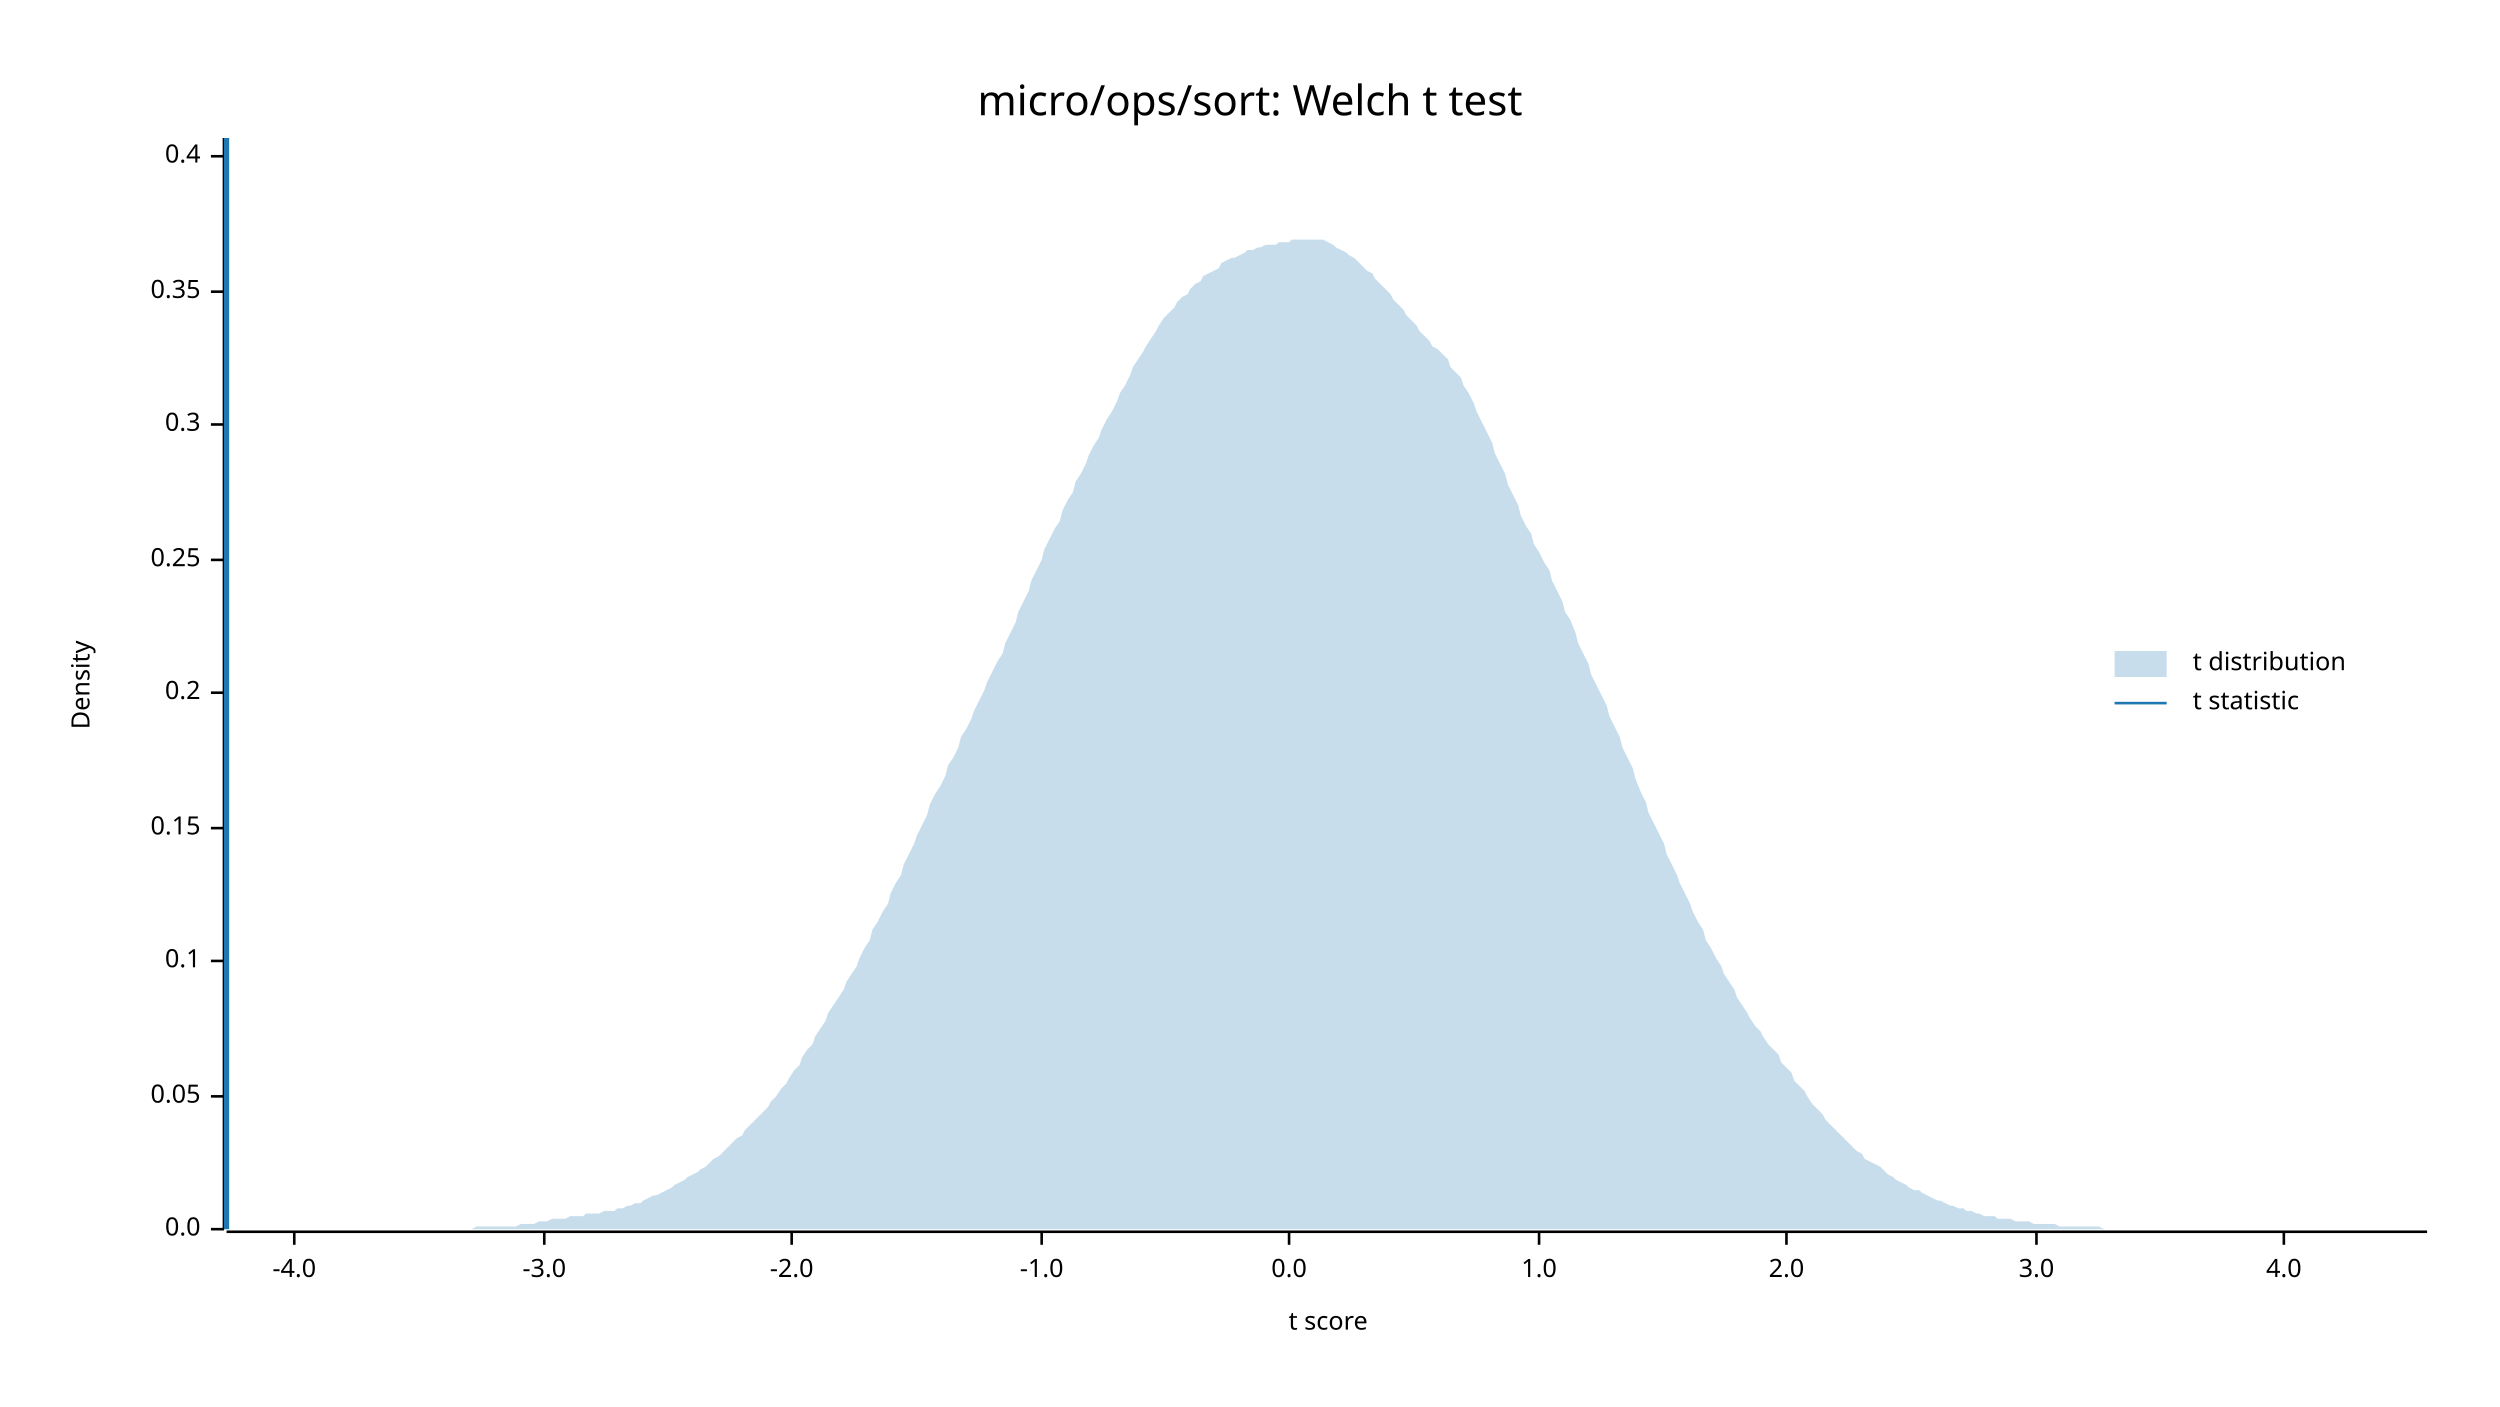
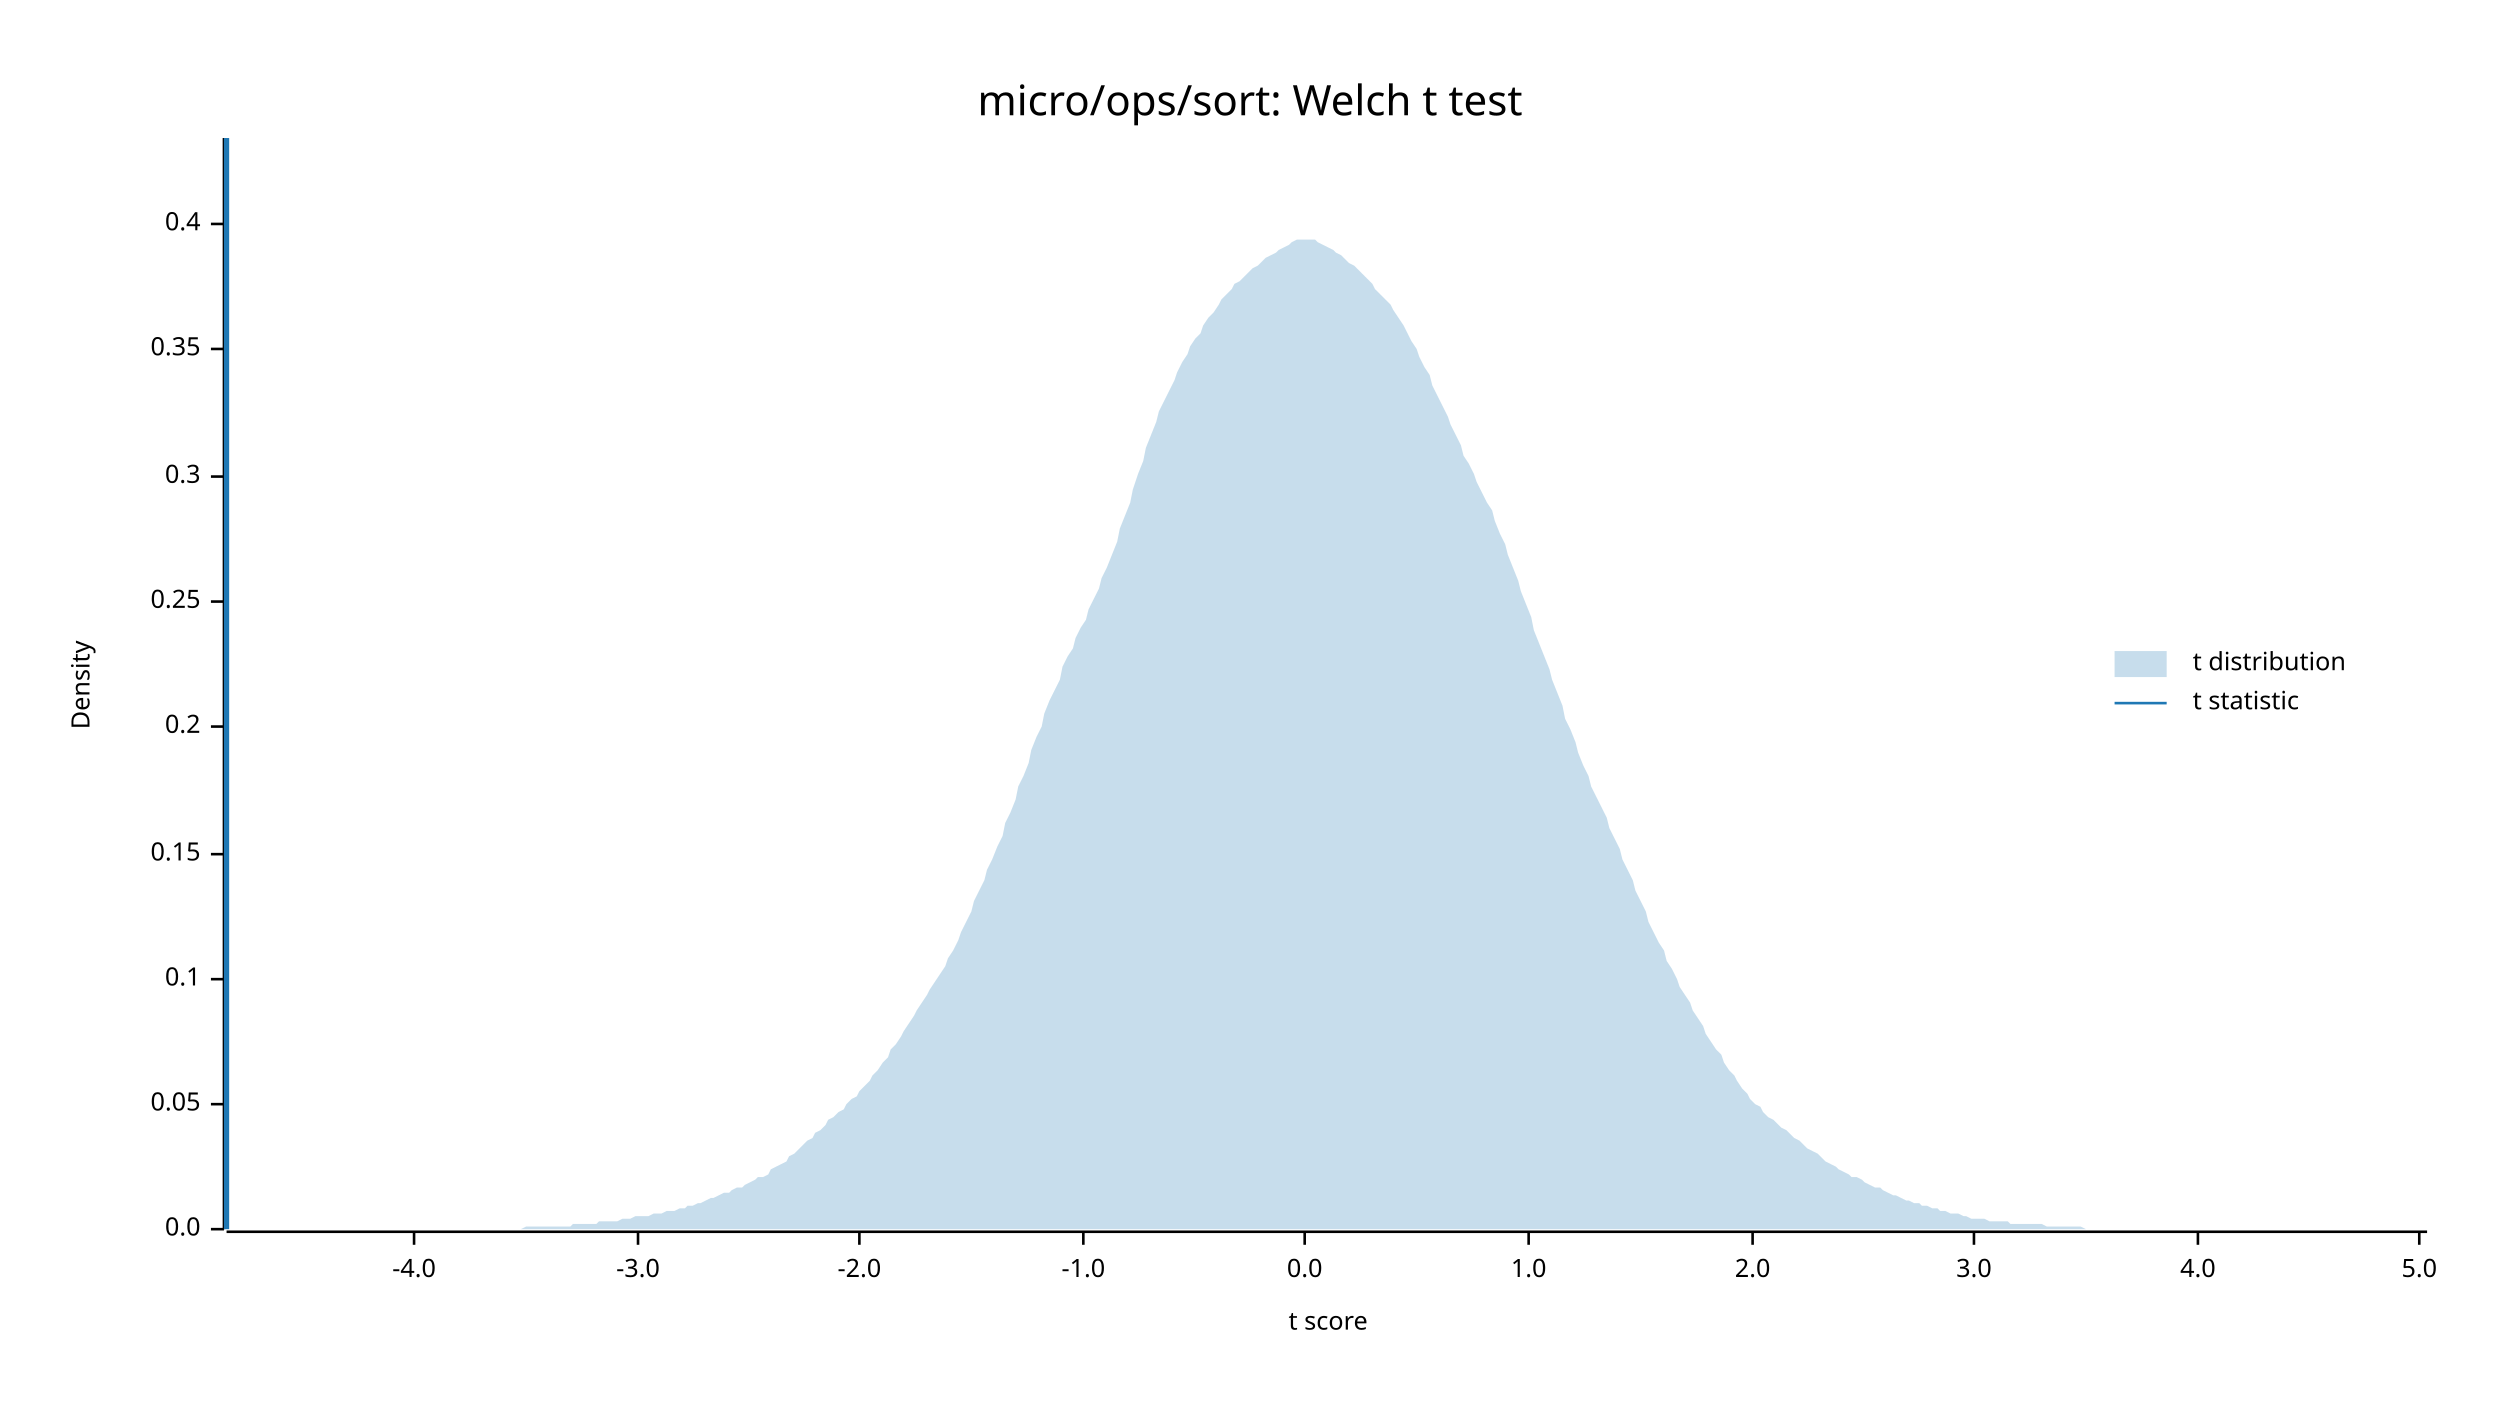
<svg xmlns="http://www.w3.org/2000/svg" width="960" height="540" viewBox="0 0 960 540">
  <text x="480" y="32" dy="0.76em" text-anchor="middle" font-family="sans-serif" font-size="16.129" opacity="1" fill="#000000">
micro/ops/sort: Welch t test
</text>
  <text x="27" y="263" dy="0.76em" text-anchor="middle" font-family="sans-serif" font-size="9.677" opacity="1" fill="#000000" transform="rotate(270, 27, 263)">
Density
</text>
  <text x="510" y="513" dy="-0.5ex" text-anchor="middle" font-family="sans-serif" font-size="9.677" opacity="1" fill="#000000">
t score
</text>
  <polyline fill="none" opacity="1" stroke="#000000" stroke-width="1" points="86,53 86,472 " />
  <text x="77" y="472" dy="0.5ex" text-anchor="end" font-family="sans-serif" font-size="9.677" opacity="1" fill="#000000">
0.0
</text>
  <polyline fill="none" opacity="1" stroke="#000000" stroke-width="1" points="81,472 86,472 " />
-   <text x="77" y="421" dy="0.5ex" text-anchor="end" font-family="sans-serif" font-size="9.677" opacity="1" fill="#000000">
+   <text x="77" y="424" dy="0.5ex" text-anchor="end" font-family="sans-serif" font-size="9.677" opacity="1" fill="#000000">
0.05
</text>
-   <polyline fill="none" opacity="1" stroke="#000000" stroke-width="1" points="81,421 86,421 " />
-   <text x="77" y="369" dy="0.5ex" text-anchor="end" font-family="sans-serif" font-size="9.677" opacity="1" fill="#000000">
+   <polyline fill="none" opacity="1" stroke="#000000" stroke-width="1" points="81,424 86,424 " />
+   <text x="77" y="376" dy="0.5ex" text-anchor="end" font-family="sans-serif" font-size="9.677" opacity="1" fill="#000000">
0.1
</text>
-   <polyline fill="none" opacity="1" stroke="#000000" stroke-width="1" points="81,369 86,369 " />
-   <text x="77" y="318" dy="0.5ex" text-anchor="end" font-family="sans-serif" font-size="9.677" opacity="1" fill="#000000">
+   <polyline fill="none" opacity="1" stroke="#000000" stroke-width="1" points="81,376 86,376 " />
+   <text x="77" y="328" dy="0.5ex" text-anchor="end" font-family="sans-serif" font-size="9.677" opacity="1" fill="#000000">
0.15
</text>
-   <polyline fill="none" opacity="1" stroke="#000000" stroke-width="1" points="81,318 86,318 " />
-   <text x="77" y="266" dy="0.5ex" text-anchor="end" font-family="sans-serif" font-size="9.677" opacity="1" fill="#000000">
+   <polyline fill="none" opacity="1" stroke="#000000" stroke-width="1" points="81,328 86,328 " />
+   <text x="77" y="279" dy="0.5ex" text-anchor="end" font-family="sans-serif" font-size="9.677" opacity="1" fill="#000000">
0.2
</text>
-   <polyline fill="none" opacity="1" stroke="#000000" stroke-width="1" points="81,266 86,266 " />
-   <text x="77" y="215" dy="0.5ex" text-anchor="end" font-family="sans-serif" font-size="9.677" opacity="1" fill="#000000">
+   <polyline fill="none" opacity="1" stroke="#000000" stroke-width="1" points="81,279 86,279 " />
+   <text x="77" y="231" dy="0.5ex" text-anchor="end" font-family="sans-serif" font-size="9.677" opacity="1" fill="#000000">
0.25
</text>
-   <polyline fill="none" opacity="1" stroke="#000000" stroke-width="1" points="81,215 86,215 " />
-   <text x="77" y="163" dy="0.5ex" text-anchor="end" font-family="sans-serif" font-size="9.677" opacity="1" fill="#000000">
+   <polyline fill="none" opacity="1" stroke="#000000" stroke-width="1" points="81,231 86,231 " />
+   <text x="77" y="183" dy="0.5ex" text-anchor="end" font-family="sans-serif" font-size="9.677" opacity="1" fill="#000000">
0.3
</text>
-   <polyline fill="none" opacity="1" stroke="#000000" stroke-width="1" points="81,163 86,163 " />
-   <text x="77" y="112" dy="0.5ex" text-anchor="end" font-family="sans-serif" font-size="9.677" opacity="1" fill="#000000">
+   <polyline fill="none" opacity="1" stroke="#000000" stroke-width="1" points="81,183 86,183 " />
+   <text x="77" y="134" dy="0.5ex" text-anchor="end" font-family="sans-serif" font-size="9.677" opacity="1" fill="#000000">
0.35
</text>
-   <polyline fill="none" opacity="1" stroke="#000000" stroke-width="1" points="81,112 86,112 " />
-   <text x="77" y="60" dy="0.5ex" text-anchor="end" font-family="sans-serif" font-size="9.677" opacity="1" fill="#000000">
+   <polyline fill="none" opacity="1" stroke="#000000" stroke-width="1" points="81,134 86,134 " />
+   <text x="77" y="86" dy="0.5ex" text-anchor="end" font-family="sans-serif" font-size="9.677" opacity="1" fill="#000000">
0.4
</text>
-   <polyline fill="none" opacity="1" stroke="#000000" stroke-width="1" points="81,60 86,60 " />
+   <polyline fill="none" opacity="1" stroke="#000000" stroke-width="1" points="81,86 86,86 " />
  <polyline fill="none" opacity="1" stroke="#000000" stroke-width="1" points="87,473 932,473 " />
-   <text x="113" y="483" dy="0.76em" text-anchor="middle" font-family="sans-serif" font-size="9.677" opacity="1" fill="#000000">
+   <text x="159" y="483" dy="0.76em" text-anchor="middle" font-family="sans-serif" font-size="9.677" opacity="1" fill="#000000">
-4.0
</text>
-   <polyline fill="none" opacity="1" stroke="#000000" stroke-width="1" points="113,473 113,478 " />
-   <text x="209" y="483" dy="0.76em" text-anchor="middle" font-family="sans-serif" font-size="9.677" opacity="1" fill="#000000">
+   <polyline fill="none" opacity="1" stroke="#000000" stroke-width="1" points="159,473 159,478 " />
+   <text x="245" y="483" dy="0.76em" text-anchor="middle" font-family="sans-serif" font-size="9.677" opacity="1" fill="#000000">
-3.0
</text>
-   <polyline fill="none" opacity="1" stroke="#000000" stroke-width="1" points="209,473 209,478 " />
-   <text x="304" y="483" dy="0.76em" text-anchor="middle" font-family="sans-serif" font-size="9.677" opacity="1" fill="#000000">
+   <polyline fill="none" opacity="1" stroke="#000000" stroke-width="1" points="245,473 245,478 " />
+   <text x="330" y="483" dy="0.76em" text-anchor="middle" font-family="sans-serif" font-size="9.677" opacity="1" fill="#000000">
-2.0
</text>
-   <polyline fill="none" opacity="1" stroke="#000000" stroke-width="1" points="304,473 304,478 " />
-   <text x="400" y="483" dy="0.76em" text-anchor="middle" font-family="sans-serif" font-size="9.677" opacity="1" fill="#000000">
+   <polyline fill="none" opacity="1" stroke="#000000" stroke-width="1" points="330,473 330,478 " />
+   <text x="416" y="483" dy="0.76em" text-anchor="middle" font-family="sans-serif" font-size="9.677" opacity="1" fill="#000000">
-1.0
</text>
-   <polyline fill="none" opacity="1" stroke="#000000" stroke-width="1" points="400,473 400,478 " />
-   <text x="495" y="483" dy="0.76em" text-anchor="middle" font-family="sans-serif" font-size="9.677" opacity="1" fill="#000000">
+   <polyline fill="none" opacity="1" stroke="#000000" stroke-width="1" points="416,473 416,478 " />
+   <text x="501" y="483" dy="0.76em" text-anchor="middle" font-family="sans-serif" font-size="9.677" opacity="1" fill="#000000">
0.0
</text>
-   <polyline fill="none" opacity="1" stroke="#000000" stroke-width="1" points="495,473 495,478 " />
-   <text x="591" y="483" dy="0.76em" text-anchor="middle" font-family="sans-serif" font-size="9.677" opacity="1" fill="#000000">
+   <polyline fill="none" opacity="1" stroke="#000000" stroke-width="1" points="501,473 501,478 " />
+   <text x="587" y="483" dy="0.76em" text-anchor="middle" font-family="sans-serif" font-size="9.677" opacity="1" fill="#000000">
1.0
</text>
-   <polyline fill="none" opacity="1" stroke="#000000" stroke-width="1" points="591,473 591,478 " />
-   <text x="686" y="483" dy="0.76em" text-anchor="middle" font-family="sans-serif" font-size="9.677" opacity="1" fill="#000000">
+   <polyline fill="none" opacity="1" stroke="#000000" stroke-width="1" points="587,473 587,478 " />
+   <text x="673" y="483" dy="0.76em" text-anchor="middle" font-family="sans-serif" font-size="9.677" opacity="1" fill="#000000">
2.0
</text>
-   <polyline fill="none" opacity="1" stroke="#000000" stroke-width="1" points="686,473 686,478 " />
-   <text x="782" y="483" dy="0.76em" text-anchor="middle" font-family="sans-serif" font-size="9.677" opacity="1" fill="#000000">
+   <polyline fill="none" opacity="1" stroke="#000000" stroke-width="1" points="673,473 673,478 " />
+   <text x="758" y="483" dy="0.76em" text-anchor="middle" font-family="sans-serif" font-size="9.677" opacity="1" fill="#000000">
3.0
</text>
-   <polyline fill="none" opacity="1" stroke="#000000" stroke-width="1" points="782,473 782,478 " />
-   <text x="877" y="483" dy="0.76em" text-anchor="middle" font-family="sans-serif" font-size="9.677" opacity="1" fill="#000000">
+   <polyline fill="none" opacity="1" stroke="#000000" stroke-width="1" points="758,473 758,478 " />
+   <text x="844" y="483" dy="0.76em" text-anchor="middle" font-family="sans-serif" font-size="9.677" opacity="1" fill="#000000">
4.0
</text>
-   <polyline fill="none" opacity="1" stroke="#000000" stroke-width="1" points="877,473 877,478 " />
-   <polygon opacity="0.25" fill="#1F78B4" points="87,472 88,472 90,472 92,472 93,472 95,472 97,472 98,472 100,472 102,472 103,472 105,472 107,472 109,472 110,472 112,472 114,472 115,472 117,472 119,472 120,472 122,472 124,472 125,472 127,472 129,472 131,472 132,472 134,472 136,472 137,472 139,472 141,472 142,472 144,472 146,472 147,472 149,472 151,472 153,472 154,472 156,472 158,472 159,472 161,472 163,472 164,472 166,472 168,472 169,472 171,472 173,472 175,472 176,472 178,472 180,472 181,472 183,471 185,471 186,471 188,471 190,471 191,471 193,471 195,471 197,471 198,471 200,470 202,470 203,470 205,470 207,469 208,469 210,469 212,468 214,468 215,468 217,468 219,467 220,467 222,467 224,467 225,466 227,466 229,466 230,466 232,465 234,465 236,465 237,464 239,464 241,463 242,463 244,462 246,462 247,461 249,460 251,459 252,459 254,458 256,457 258,456 259,455 261,454 263,453 264,452 266,451 268,450 269,449 271,448 273,446 274,445 276,444 278,442 280,440 281,439 283,437 285,436 286,434 288,432 290,430 291,429 293,427 295,425 296,423 298,421 300,418 302,416 303,414 305,411 307,409 308,406 310,403 312,401 313,398 315,395 317,392 318,389 320,386 322,383 324,380 325,377 327,374 329,371 330,368 332,364 334,361 335,357 337,354 339,350 341,347 342,343 344,339 346,336 347,332 349,328 351,324 352,321 354,317 356,313 357,309 359,305 361,302 363,298 364,294 366,291 368,287 369,283 371,280 373,276 374,273 376,269 378,265 379,262 381,258 383,254 385,251 386,247 388,243 390,239 391,235 393,231 395,227 396,223 398,219 400,215 401,211 403,207 405,203 407,200 408,196 410,192 412,189 413,185 415,182 417,178 418,175 420,171 422,168 423,165 425,161 427,158 429,154 430,151 432,148 434,144 435,141 437,138 439,135 440,133 442,130 444,127 445,125 447,122 449,120 451,118 452,116 454,114 456,113 457,111 459,109 461,108 462,106 464,105 466,104 468,103 469,101 471,100 473,99 474,99 476,98 478,97 479,96 481,96 483,95 484,95 486,94 488,94 490,94 491,93 493,93 495,93 496,92 498,92 500,92 501,92 503,92 505,92 506,92 508,92 510,93 512,94 513,95 515,96 517,97 518,98 520,99 522,101 523,102 525,104 527,105 528,107 530,109 532,111 534,113 535,115 537,117 539,119 540,121 542,123 544,125 545,127 547,129 549,131 550,133 552,134 554,136 556,138 557,141 559,143 561,145 562,148 564,151 566,155 567,158 569,162 571,166 573,170 574,174 576,178 578,182 579,186 581,190 583,194 584,198 586,202 588,205 589,209 591,212 593,216 595,219 596,223 598,227 600,231 601,235 603,238 605,243 606,247 608,251 610,255 611,259 613,263 615,267 617,271 618,275 620,279 622,283 623,287 625,291 627,295 628,299 630,304 632,308 633,312 635,316 637,320 639,324 640,328 642,332 644,336 645,339 647,343 649,347 650,350 652,354 654,357 655,361 657,364 659,368 661,371 662,374 664,377 666,380 667,383 669,386 671,389 672,391 674,394 676,396 677,398 679,401 681,403 683,405 684,408 686,410 688,412 689,415 691,417 693,419 694,421 696,424 698,426 700,428 701,430 703,432 705,434 706,435 708,437 710,439 711,440 713,442 715,443 716,445 718,446 720,447 722,448 723,449 725,451 727,452 728,453 730,454 732,455 733,456 735,457 737,457 738,458 740,459 742,460 744,461 745,461 747,462 749,463 750,463 752,464 754,464 755,465 757,465 759,466 760,466 762,467 764,467 766,467 767,468 769,468 771,468 772,468 774,469 776,469 777,469 779,469 781,470 782,470 784,470 786,470 788,470 789,470 791,471 793,471 794,471 796,471 798,471 799,471 801,471 803,471 804,471 806,471 808,472 810,472 811,472 813,472 815,472 816,472 818,472 820,472 821,472 823,472 825,472 827,472 828,472 830,472 832,472 833,472 835,472 837,472 838,472 840,472 842,472 843,472 845,472 847,472 849,472 850,472 852,472 854,472 855,472 857,472 859,472 860,472 862,472 864,472 865,472 867,472 869,472 871,472 872,472 874,472 876,472 877,472 879,472 881,472 882,472 884,472 886,472 887,472 889,472 891,472 893,472 894,472 896,472 898,472 899,472 901,472 903,472 904,472 906,472 908,472 909,472 911,472 913,472 915,472 916,472 918,472 920,472 921,472 923,472 925,472 926,472 928,472 930,472 932,472 932,472 87,472 " />
+   <polyline fill="none" opacity="1" stroke="#000000" stroke-width="1" points="844,473 844,478 " />
+   <text x="929" y="483" dy="0.76em" text-anchor="middle" font-family="sans-serif" font-size="9.677" opacity="1" fill="#000000">
+ 5.0
+ </text>
+   <polyline fill="none" opacity="1" stroke="#000000" stroke-width="1" points="929,473 929,478 " />
+   <polygon opacity="0.25" fill="#1F78B4" points="87,472 88,472 90,472 92,472 93,472 95,472 97,472 98,472 100,472 102,472 103,472 105,472 107,472 109,472 110,472 112,472 114,472 115,472 117,472 119,472 120,472 122,472 124,472 125,472 127,472 129,472 131,472 132,472 134,472 136,472 137,472 139,472 141,472 142,472 144,472 146,472 147,472 149,472 151,472 153,472 154,472 156,472 158,472 159,472 161,472 163,472 164,472 166,472 168,472 169,472 171,472 173,472 175,472 176,472 178,472 180,472 181,472 183,472 185,472 186,472 188,472 190,472 191,472 193,472 195,472 197,472 198,472 200,472 202,471 203,471 205,471 207,471 208,471 210,471 212,471 214,471 215,471 217,471 219,471 220,470 222,470 224,470 225,470 227,470 229,470 230,469 232,469 234,469 236,469 237,469 239,468 241,468 242,468 244,467 246,467 247,467 249,467 251,466 252,466 254,466 256,465 258,465 259,465 261,464 263,464 264,463 266,463 268,462 269,462 271,461 273,460 274,460 276,459 278,458 280,458 281,457 283,456 285,456 286,455 288,454 290,453 291,452 293,452 295,451 296,449 298,448 300,447 302,446 303,444 305,443 307,441 308,440 310,438 312,437 313,435 315,434 317,432 318,430 320,429 322,427 324,426 325,424 327,422 329,421 330,419 332,417 334,415 335,413 337,411 339,408 341,406 342,403 344,401 346,398 347,396 349,393 351,390 352,388 354,385 356,382 357,380 359,377 361,374 363,371 364,368 366,365 368,361 369,358 371,354 373,350 374,346 376,342 378,338 379,334 381,330 383,325 385,321 386,316 388,312 390,307 391,302 393,298 395,293 396,288 398,283 400,279 401,274 403,269 405,265 407,261 408,256 410,252 412,249 413,245 415,241 417,238 418,234 420,230 422,226 423,222 425,218 427,213 429,208 430,203 432,198 434,193 435,188 437,182 439,177 440,172 442,167 444,162 445,158 447,154 449,150 451,146 452,143 454,139 456,136 457,133 459,130 461,128 462,125 464,122 466,120 468,117 469,115 471,113 473,111 474,109 476,108 478,106 479,105 481,103 483,102 484,101 486,99 488,98 490,97 491,96 493,95 495,94 496,93 498,92 500,92 501,92 503,92 505,92 506,93 508,94 510,95 512,96 513,97 515,98 517,100 518,101 520,102 522,104 523,105 525,107 527,109 528,111 530,113 532,115 534,117 535,119 537,122 539,125 540,127 542,131 544,134 545,137 547,141 549,144 550,148 552,152 554,156 556,160 557,163 559,167 561,171 562,175 564,178 566,182 567,185 569,189 571,193 573,196 574,200 576,205 578,209 579,213 581,218 583,223 584,227 586,232 588,237 589,242 591,247 593,252 595,257 596,261 598,266 600,271 601,276 603,280 605,285 606,289 608,294 610,298 611,302 613,306 615,310 617,314 618,318 620,322 622,326 623,330 625,334 627,338 628,342 630,346 632,350 633,354 635,358 637,362 639,365 640,369 642,372 644,376 645,379 647,382 649,385 650,388 652,391 654,394 655,397 657,400 659,403 661,405 662,408 664,411 666,413 667,415 669,418 671,420 672,422 674,424 676,425 677,427 679,429 681,430 683,432 684,433 686,434 688,436 689,437 691,438 693,440 694,441 696,442 698,443 700,445 701,446 703,447 705,448 706,449 708,450 710,451 711,452 713,452 715,453 716,454 718,455 720,456 722,456 723,457 725,458 727,459 728,459 730,460 732,461 733,461 735,462 737,462 738,463 740,463 742,464 744,464 745,465 747,465 749,466 750,466 752,466 754,467 755,467 757,468 759,468 760,468 762,468 764,469 766,469 767,469 769,469 771,469 772,470 774,470 776,470 777,470 779,470 781,470 782,470 784,470 786,471 788,471 789,471 791,471 793,471 794,471 796,471 798,471 799,471 801,472 803,472 804,472 806,472 808,472 810,472 811,472 813,472 815,472 816,472 818,472 820,472 821,472 823,472 825,472 827,472 828,472 830,472 832,472 833,472 835,472 837,472 838,472 840,472 842,472 843,472 845,472 847,472 849,472 850,472 852,472 854,472 855,472 857,472 859,472 860,472 862,472 864,472 865,472 867,472 869,472 871,472 872,472 874,472 876,472 877,472 879,472 881,472 882,472 884,472 886,472 887,472 889,472 891,472 893,472 894,472 896,472 898,472 899,472 901,472 903,472 904,472 906,472 908,472 909,472 911,472 913,472 915,472 916,472 918,472 920,472 921,472 923,472 925,472 926,472 928,472 930,472 932,472 932,472 87,472 " />
  <polyline fill="none" opacity="1" stroke="#1F78B4" stroke-width="2" points="87,472 87,53 " />
  <text x="842" y="250" dy="0.76em" text-anchor="start" font-family="sans-serif" font-size="9.677" opacity="1" fill="#000000">
t distribution
</text>
  <text x="842" y="265" dy="0.76em" text-anchor="start" font-family="sans-serif" font-size="9.677" opacity="1" fill="#000000">
t statistic
</text>
  <rect x="812" y="250" width="20" height="10" opacity="0.25" fill="#1F78B4" stroke="none" />
  <polyline fill="none" opacity="1" stroke="#1F78B4" stroke-width="1" points="812,270 832,270 " />
</svg>
